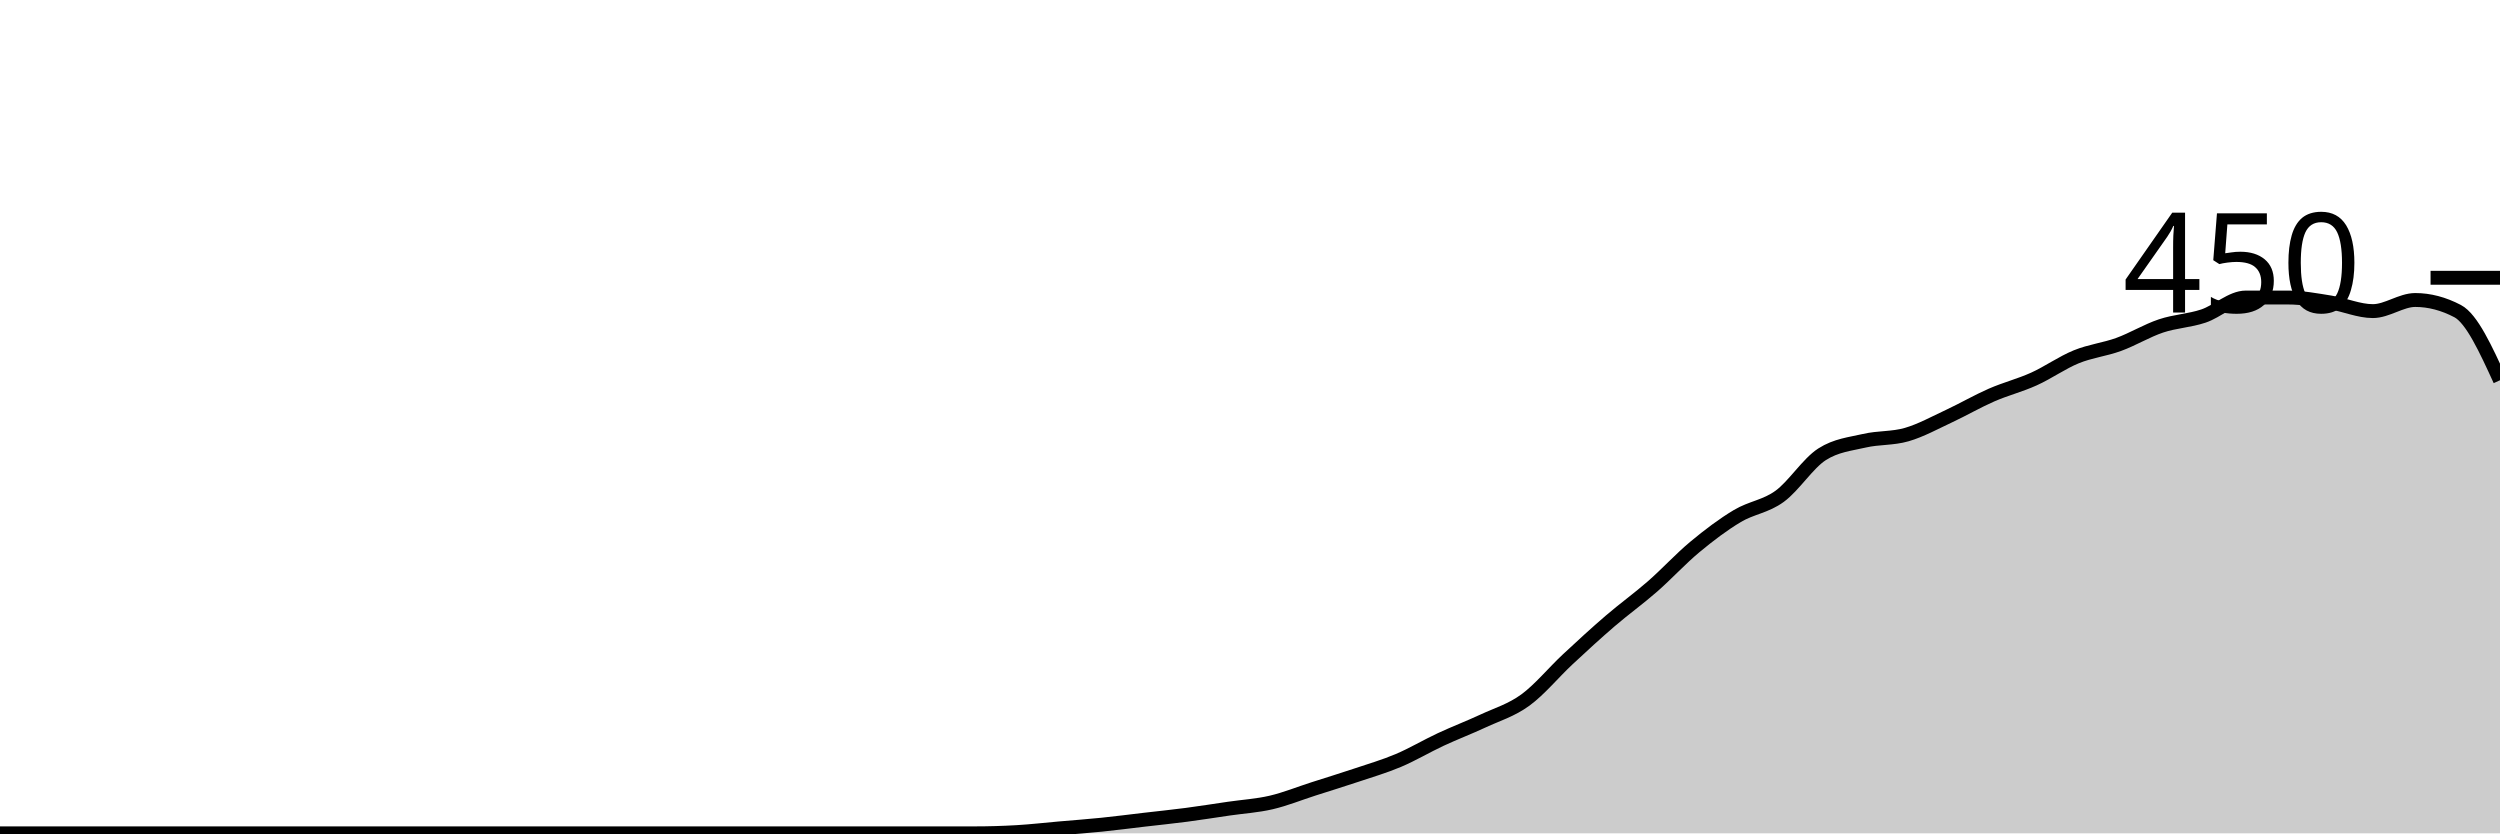
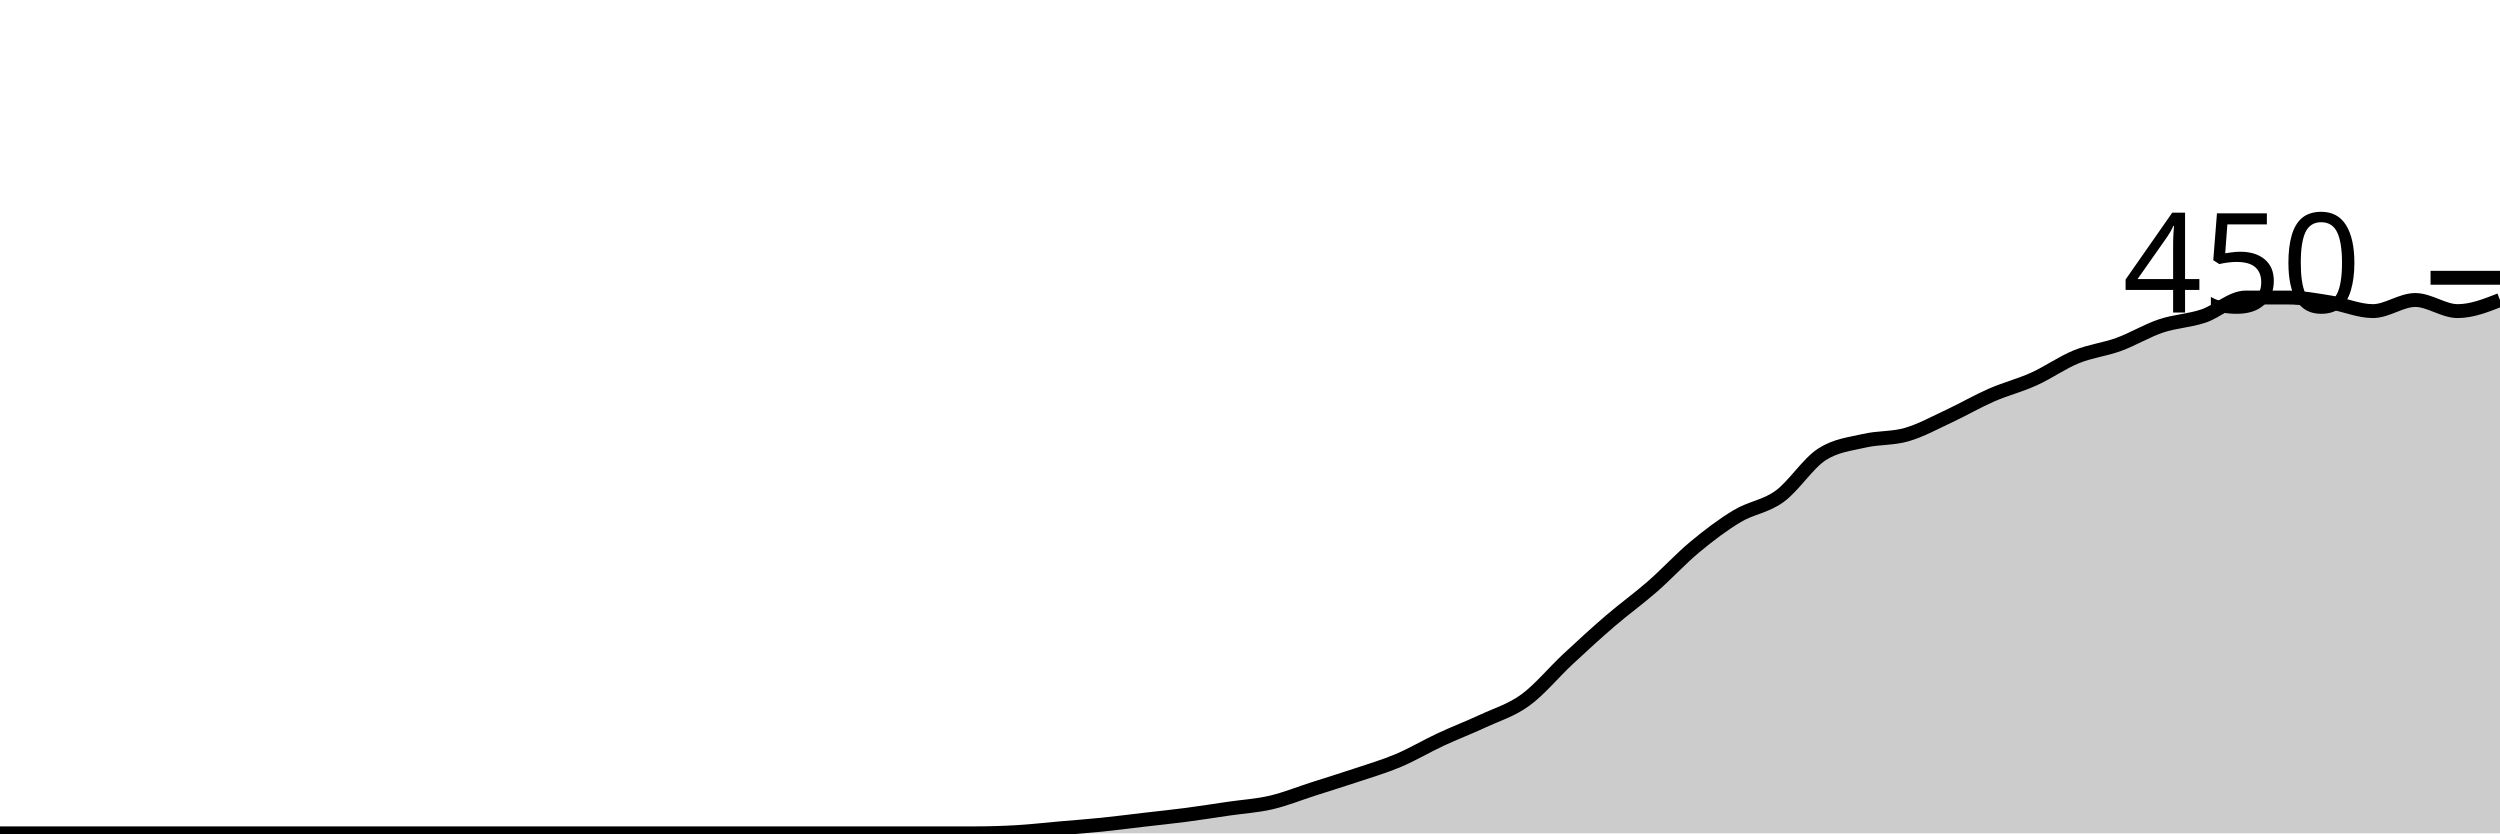
<svg xmlns="http://www.w3.org/2000/svg" viewBox="0 0 180 60">
  <g transform="translate(0,20)">
-     <path class="area" fill="rgba(0, 0, 0, 0.2)" d="M0,40C1.017,40,2.034,40,3.051,40C4.068,40,5.085,40,6.102,40C7.119,40,8.136,40,9.153,40C10.169,40,11.186,40,12.203,40C13.22,40,14.237,40,15.254,40C16.271,40,17.288,40,18.305,40C19.322,40,20.339,40,21.356,40C22.373,40,23.39,40,24.407,40C25.424,40,26.441,40,27.458,40C28.475,40,29.492,40,30.508,40C31.525,40,32.542,40,33.559,40C34.576,40,35.593,40,36.61,40C37.627,40,38.644,40,39.661,40C40.678,40,41.695,40,42.712,40C43.729,40,44.746,40,45.763,40C46.78,40,47.797,40,48.814,40C49.831,40,50.847,40,51.864,40C52.881,40,53.898,40,54.915,40C55.932,40,56.949,40,57.966,40C58.983,40,60,40,61.017,40C62.034,40,63.051,40,64.068,40C65.085,40,66.102,40,67.119,40C68.136,40,69.153,40,70.169,40C71.186,40,72.203,39.97,73.22,39.911C74.237,39.852,75.254,39.733,76.271,39.644C77.288,39.556,78.305,39.481,79.322,39.378C80.339,39.274,81.356,39.141,82.373,39.022C83.39,38.904,84.407,38.8,85.424,38.667C86.441,38.533,87.458,38.37,88.475,38.222C89.492,38.074,90.508,38.015,91.525,37.778C92.542,37.541,93.559,37.126,94.576,36.8C95.593,36.474,96.61,36.163,97.627,35.822C98.644,35.481,99.661,35.185,100.678,34.756C101.695,34.326,102.712,33.719,103.729,33.244C104.746,32.77,105.763,32.385,106.78,31.911C107.797,31.437,108.814,31.141,109.831,30.4C110.847,29.659,111.864,28.415,112.881,27.467C113.898,26.519,114.915,25.585,115.932,24.711C116.949,23.837,117.966,23.111,118.983,22.222C120,21.333,121.017,20.222,122.034,19.378C123.051,18.533,124.068,17.763,125.085,17.156C126.102,16.548,127.119,16.474,128.136,15.733C129.153,14.993,130.169,13.363,131.186,12.711C132.203,12.059,133.22,11.97,134.237,11.733C135.254,11.496,136.271,11.585,137.288,11.289C138.305,10.993,139.322,10.43,140.339,9.956C141.356,9.481,142.373,8.889,143.39,8.444C144.407,8,145.424,7.748,146.441,7.289C147.458,6.83,148.475,6.104,149.492,5.689C150.508,5.274,151.525,5.17,152.542,4.8C153.559,4.43,154.576,3.807,155.593,3.467C156.61,3.126,157.627,3.096,158.644,2.756C159.661,2.415,160.678,1.422,161.695,1.422C162.712,1.422,163.729,1.422,164.746,1.422C165.763,1.422,166.78,1.615,167.797,1.778C168.814,1.941,169.831,2.4,170.847,2.4C171.864,2.4,172.881,1.6,173.898,1.6C174.915,1.6,175.932,1.867,176.949,2.4C177.966,2.933,178.983,5.156,180,7.378L180,40C178.983,40,177.966,40,176.949,40C175.932,40,174.915,40,173.898,40C172.881,40,171.864,40,170.847,40C169.831,40,168.814,40,167.797,40C166.78,40,165.763,40,164.746,40C163.729,40,162.712,40,161.695,40C160.678,40,159.661,40,158.644,40C157.627,40,156.61,40,155.593,40C154.576,40,153.559,40,152.542,40C151.525,40,150.508,40,149.492,40C148.475,40,147.458,40,146.441,40C145.424,40,144.407,40,143.39,40C142.373,40,141.356,40,140.339,40C139.322,40,138.305,40,137.288,40C136.271,40,135.254,40,134.237,40C133.22,40,132.203,40,131.186,40C130.169,40,129.153,40,128.136,40C127.119,40,126.102,40,125.085,40C124.068,40,123.051,40,122.034,40C121.017,40,120,40,118.983,40C117.966,40,116.949,40,115.932,40C114.915,40,113.898,40,112.881,40C111.864,40,110.847,40,109.831,40C108.814,40,107.797,40,106.78,40C105.763,40,104.746,40,103.729,40C102.712,40,101.695,40,100.678,40C99.661,40,98.644,40,97.627,40C96.61,40,95.593,40,94.576,40C93.559,40,92.542,40,91.525,40C90.508,40,89.492,40,88.475,40C87.458,40,86.441,40,85.424,40C84.407,40,83.39,40,82.373,40C81.356,40,80.339,40,79.322,40C78.305,40,77.288,40,76.271,40C75.254,40,74.237,40,73.22,40C72.203,40,71.186,40,70.169,40C69.153,40,68.136,40,67.119,40C66.102,40,65.085,40,64.068,40C63.051,40,62.034,40,61.017,40C60,40,58.983,40,57.966,40C56.949,40,55.932,40,54.915,40C53.898,40,52.881,40,51.864,40C50.847,40,49.831,40,48.814,40C47.797,40,46.78,40,45.763,40C44.746,40,43.729,40,42.712,40C41.695,40,40.678,40,39.661,40C38.644,40,37.627,40,36.61,40C35.593,40,34.576,40,33.559,40C32.542,40,31.525,40,30.508,40C29.492,40,28.475,40,27.458,40C26.441,40,25.424,40,24.407,40C23.39,40,22.373,40,21.356,40C20.339,40,19.322,40,18.305,40C17.288,40,16.271,40,15.254,40C14.237,40,13.22,40,12.203,40C11.186,40,10.169,40,9.153,40C8.136,40,7.119,40,6.102,40C5.085,40,4.068,40,3.051,40C2.034,40,1.017,40,0,40Z" />
-     <path class="line" stroke="black" fill="none" d="M0,40C1.017,40,2.034,40,3.051,40C4.068,40,5.085,40,6.102,40C7.119,40,8.136,40,9.153,40C10.169,40,11.186,40,12.203,40C13.22,40,14.237,40,15.254,40C16.271,40,17.288,40,18.305,40C19.322,40,20.339,40,21.356,40C22.373,40,23.39,40,24.407,40C25.424,40,26.441,40,27.458,40C28.475,40,29.492,40,30.508,40C31.525,40,32.542,40,33.559,40C34.576,40,35.593,40,36.61,40C37.627,40,38.644,40,39.661,40C40.678,40,41.695,40,42.712,40C43.729,40,44.746,40,45.763,40C46.78,40,47.797,40,48.814,40C49.831,40,50.847,40,51.864,40C52.881,40,53.898,40,54.915,40C55.932,40,56.949,40,57.966,40C58.983,40,60,40,61.017,40C62.034,40,63.051,40,64.068,40C65.085,40,66.102,40,67.119,40C68.136,40,69.153,40,70.169,40C71.186,40,72.203,39.97,73.22,39.911C74.237,39.852,75.254,39.733,76.271,39.644C77.288,39.556,78.305,39.481,79.322,39.378C80.339,39.274,81.356,39.141,82.373,39.022C83.39,38.904,84.407,38.8,85.424,38.667C86.441,38.533,87.458,38.37,88.475,38.222C89.492,38.074,90.508,38.015,91.525,37.778C92.542,37.541,93.559,37.126,94.576,36.8C95.593,36.474,96.61,36.163,97.627,35.822C98.644,35.481,99.661,35.185,100.678,34.756C101.695,34.326,102.712,33.719,103.729,33.244C104.746,32.77,105.763,32.385,106.78,31.911C107.797,31.437,108.814,31.141,109.831,30.4C110.847,29.659,111.864,28.415,112.881,27.467C113.898,26.519,114.915,25.585,115.932,24.711C116.949,23.837,117.966,23.111,118.983,22.222C120,21.333,121.017,20.222,122.034,19.378C123.051,18.533,124.068,17.763,125.085,17.156C126.102,16.548,127.119,16.474,128.136,15.733C129.153,14.993,130.169,13.363,131.186,12.711C132.203,12.059,133.22,11.97,134.237,11.733C135.254,11.496,136.271,11.585,137.288,11.289C138.305,10.993,139.322,10.43,140.339,9.956C141.356,9.481,142.373,8.889,143.39,8.444C144.407,8,145.424,7.748,146.441,7.289C147.458,6.83,148.475,6.104,149.492,5.689C150.508,5.274,151.525,5.17,152.542,4.8C153.559,4.43,154.576,3.807,155.593,3.467C156.61,3.126,157.627,3.096,158.644,2.756C159.661,2.415,160.678,1.422,161.695,1.422C162.712,1.422,163.729,1.422,164.746,1.422C165.763,1.422,166.78,1.615,167.797,1.778C168.814,1.941,169.831,2.4,170.847,2.4C171.864,2.4,172.881,1.6,173.898,1.6C174.915,1.6,175.932,1.867,176.949,2.4C177.966,2.933,178.983,5.156,180,7.378" />
+     <path class="area" fill="rgba(0, 0, 0, 0.2)" d="M0,40C1.017,40,2.034,40,3.051,40C4.068,40,5.085,40,6.102,40C7.119,40,8.136,40,9.153,40C10.169,40,11.186,40,12.203,40C13.22,40,14.237,40,15.254,40C16.271,40,17.288,40,18.305,40C19.322,40,20.339,40,21.356,40C22.373,40,23.39,40,24.407,40C25.424,40,26.441,40,27.458,40C28.475,40,29.492,40,30.508,40C31.525,40,32.542,40,33.559,40C34.576,40,35.593,40,36.61,40C37.627,40,38.644,40,39.661,40C40.678,40,41.695,40,42.712,40C43.729,40,44.746,40,45.763,40C46.78,40,47.797,40,48.814,40C49.831,40,50.847,40,51.864,40C52.881,40,53.898,40,54.915,40C55.932,40,56.949,40,57.966,40C58.983,40,60,40,61.017,40C62.034,40,63.051,40,64.068,40C65.085,40,66.102,40,67.119,40C68.136,40,69.153,40,70.169,40C71.186,40,72.203,39.97,73.22,39.911C74.237,39.852,75.254,39.733,76.271,39.644C77.288,39.556,78.305,39.481,79.322,39.378C80.339,39.274,81.356,39.141,82.373,39.022C83.39,38.904,84.407,38.8,85.424,38.667C86.441,38.533,87.458,38.37,88.475,38.222C89.492,38.074,90.508,38.015,91.525,37.778C92.542,37.541,93.559,37.126,94.576,36.8C95.593,36.474,96.61,36.163,97.627,35.822C98.644,35.481,99.661,35.185,100.678,34.756C101.695,34.326,102.712,33.719,103.729,33.244C104.746,32.77,105.763,32.385,106.78,31.911C107.797,31.437,108.814,31.141,109.831,30.4C110.847,29.659,111.864,28.415,112.881,27.467C113.898,26.519,114.915,25.585,115.932,24.711C116.949,23.837,117.966,23.111,118.983,22.222C120,21.333,121.017,20.222,122.034,19.378C123.051,18.533,124.068,17.763,125.085,17.156C126.102,16.548,127.119,16.474,128.136,15.733C129.153,14.993,130.169,13.363,131.186,12.711C132.203,12.059,133.22,11.97,134.237,11.733C135.254,11.496,136.271,11.585,137.288,11.289C138.305,10.993,139.322,10.43,140.339,9.956C141.356,9.481,142.373,8.889,143.39,8.444C144.407,8,145.424,7.748,146.441,7.289C147.458,6.83,148.475,6.104,149.492,5.689C150.508,5.274,151.525,5.17,152.542,4.8C153.559,4.43,154.576,3.807,155.593,3.467C156.61,3.126,157.627,3.096,158.644,2.756C159.661,2.415,160.678,1.422,161.695,1.422C162.712,1.422,163.729,1.422,164.746,1.422C165.763,1.422,166.78,1.615,167.797,1.778C168.814,1.941,169.831,2.4,170.847,2.4C171.864,2.4,172.881,1.6,173.898,1.6C174.915,1.6,175.932,2.4,176.949,2.4C177.966,2.4,178.983,2,180,1.6L180,40C178.983,40,177.966,40,176.949,40C175.932,40,174.915,40,173.898,40C172.881,40,171.864,40,170.847,40C169.831,40,168.814,40,167.797,40C166.78,40,165.763,40,164.746,40C163.729,40,162.712,40,161.695,40C160.678,40,159.661,40,158.644,40C157.627,40,156.61,40,155.593,40C154.576,40,153.559,40,152.542,40C151.525,40,150.508,40,149.492,40C148.475,40,147.458,40,146.441,40C145.424,40,144.407,40,143.39,40C142.373,40,141.356,40,140.339,40C139.322,40,138.305,40,137.288,40C136.271,40,135.254,40,134.237,40C133.22,40,132.203,40,131.186,40C130.169,40,129.153,40,128.136,40C127.119,40,126.102,40,125.085,40C124.068,40,123.051,40,122.034,40C121.017,40,120,40,118.983,40C117.966,40,116.949,40,115.932,40C114.915,40,113.898,40,112.881,40C111.864,40,110.847,40,109.831,40C108.814,40,107.797,40,106.78,40C105.763,40,104.746,40,103.729,40C102.712,40,101.695,40,100.678,40C99.661,40,98.644,40,97.627,40C96.61,40,95.593,40,94.576,40C93.559,40,92.542,40,91.525,40C90.508,40,89.492,40,88.475,40C87.458,40,86.441,40,85.424,40C84.407,40,83.39,40,82.373,40C81.356,40,80.339,40,79.322,40C78.305,40,77.288,40,76.271,40C75.254,40,74.237,40,73.22,40C72.203,40,71.186,40,70.169,40C69.153,40,68.136,40,67.119,40C66.102,40,65.085,40,64.068,40C63.051,40,62.034,40,61.017,40C60,40,58.983,40,57.966,40C56.949,40,55.932,40,54.915,40C53.898,40,52.881,40,51.864,40C50.847,40,49.831,40,48.814,40C47.797,40,46.78,40,45.763,40C44.746,40,43.729,40,42.712,40C41.695,40,40.678,40,39.661,40C38.644,40,37.627,40,36.61,40C35.593,40,34.576,40,33.559,40C32.542,40,31.525,40,30.508,40C29.492,40,28.475,40,27.458,40C26.441,40,25.424,40,24.407,40C23.39,40,22.373,40,21.356,40C20.339,40,19.322,40,18.305,40C17.288,40,16.271,40,15.254,40C14.237,40,13.22,40,12.203,40C11.186,40,10.169,40,9.153,40C8.136,40,7.119,40,6.102,40C5.085,40,4.068,40,3.051,40C2.034,40,1.017,40,0,40Z" />
+     <path class="line" stroke="black" fill="none" d="M0,40C1.017,40,2.034,40,3.051,40C4.068,40,5.085,40,6.102,40C7.119,40,8.136,40,9.153,40C10.169,40,11.186,40,12.203,40C13.22,40,14.237,40,15.254,40C16.271,40,17.288,40,18.305,40C19.322,40,20.339,40,21.356,40C22.373,40,23.39,40,24.407,40C25.424,40,26.441,40,27.458,40C28.475,40,29.492,40,30.508,40C31.525,40,32.542,40,33.559,40C34.576,40,35.593,40,36.61,40C37.627,40,38.644,40,39.661,40C40.678,40,41.695,40,42.712,40C43.729,40,44.746,40,45.763,40C46.78,40,47.797,40,48.814,40C49.831,40,50.847,40,51.864,40C52.881,40,53.898,40,54.915,40C55.932,40,56.949,40,57.966,40C58.983,40,60,40,61.017,40C62.034,40,63.051,40,64.068,40C65.085,40,66.102,40,67.119,40C68.136,40,69.153,40,70.169,40C71.186,40,72.203,39.97,73.22,39.911C74.237,39.852,75.254,39.733,76.271,39.644C77.288,39.556,78.305,39.481,79.322,39.378C80.339,39.274,81.356,39.141,82.373,39.022C83.39,38.904,84.407,38.8,85.424,38.667C86.441,38.533,87.458,38.37,88.475,38.222C89.492,38.074,90.508,38.015,91.525,37.778C92.542,37.541,93.559,37.126,94.576,36.8C95.593,36.474,96.61,36.163,97.627,35.822C98.644,35.481,99.661,35.185,100.678,34.756C101.695,34.326,102.712,33.719,103.729,33.244C104.746,32.77,105.763,32.385,106.78,31.911C107.797,31.437,108.814,31.141,109.831,30.4C110.847,29.659,111.864,28.415,112.881,27.467C113.898,26.519,114.915,25.585,115.932,24.711C116.949,23.837,117.966,23.111,118.983,22.222C120,21.333,121.017,20.222,122.034,19.378C123.051,18.533,124.068,17.763,125.085,17.156C126.102,16.548,127.119,16.474,128.136,15.733C129.153,14.993,130.169,13.363,131.186,12.711C132.203,12.059,133.22,11.97,134.237,11.733C135.254,11.496,136.271,11.585,137.288,11.289C138.305,10.993,139.322,10.43,140.339,9.956C141.356,9.481,142.373,8.889,143.39,8.444C144.407,8,145.424,7.748,146.441,7.289C147.458,6.83,148.475,6.104,149.492,5.689C150.508,5.274,151.525,5.17,152.542,4.8C153.559,4.43,154.576,3.807,155.593,3.467C156.61,3.126,157.627,3.096,158.644,2.756C159.661,2.415,160.678,1.422,161.695,1.422C162.712,1.422,163.729,1.422,164.746,1.422C165.763,1.422,166.78,1.615,167.797,1.778C168.814,1.941,169.831,2.4,170.847,2.4C171.864,2.4,172.881,1.6,173.898,1.6C174.915,1.6,175.932,2.4,176.949,2.4C177.966,2.4,178.983,2,180,1.6" />
    <path class="axis-ceiling" stroke-width="1" stroke="black" fill="none" d="M175,0L180,0" />
    <text class="axis-ceiling-label" font-family="sans-serif" text-anchor="end" font-size="10px" x="170" y="2.5">450</text>
  </g>
</svg>
